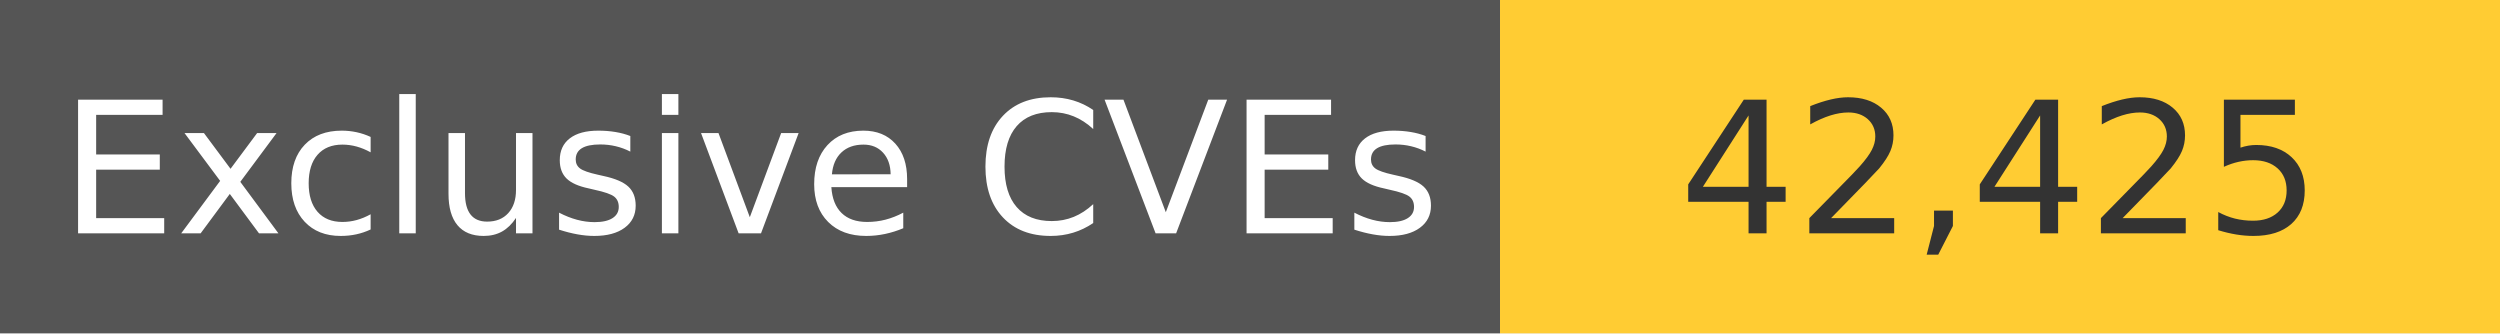
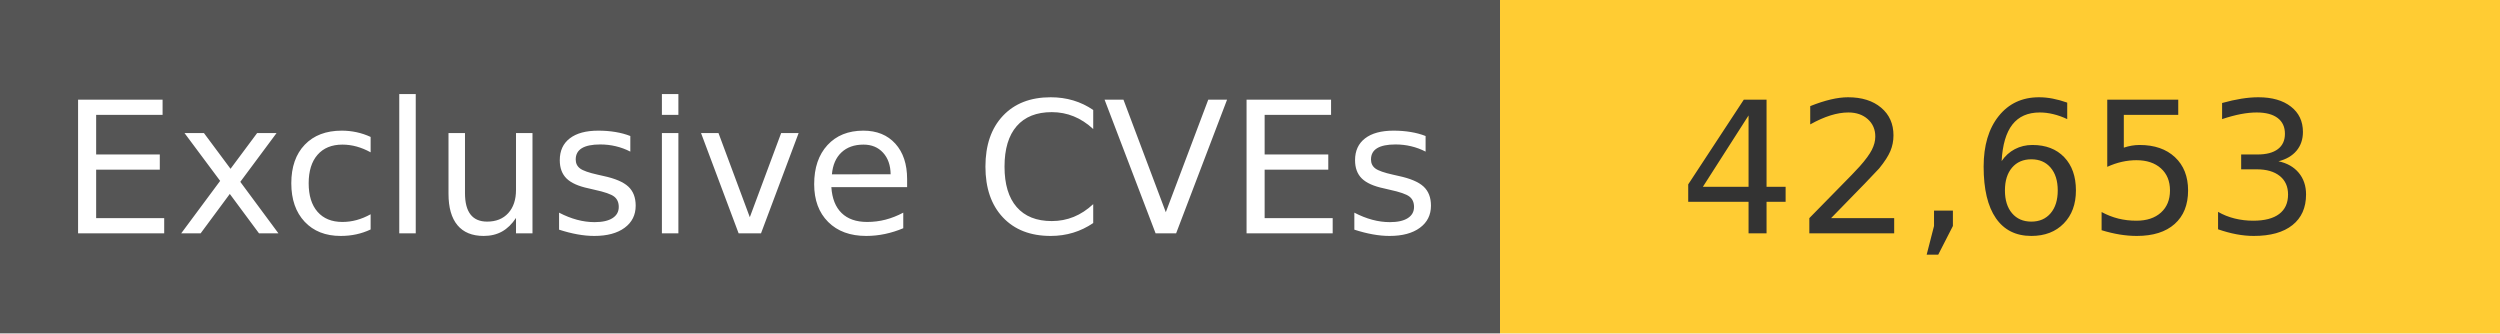
<svg xmlns="http://www.w3.org/2000/svg" width="150" height="20" role="img">
  <linearGradient id="s" x2="0" y2="100%">
    <stop offset="0" stop-color="#bbb" stop-opacity=".1" />
    <stop offset="1" stop-opacity=".1" />
  </linearGradient>
  <g>
    <rect width="90" height="20" fill="#555" />
    <rect x="90" width="267" height="20" fill="#ffcc33" />
  </g>
  <g fill="#fff" text-anchor="middle" font-family="Verdana,Geneva,DejaVu Sans,sans-serif" text-rendering="geometricPrecision" font-size="110">
    <text x="450" y="140" transform="scale(.1)" fill="#fff">
            Exclusive CVEs
        </text>
    <text x="1200" y="140" transform="scale(.1)" fill="#333">
-             42,425
+             42,653
        </text>
  </g>
</svg>
